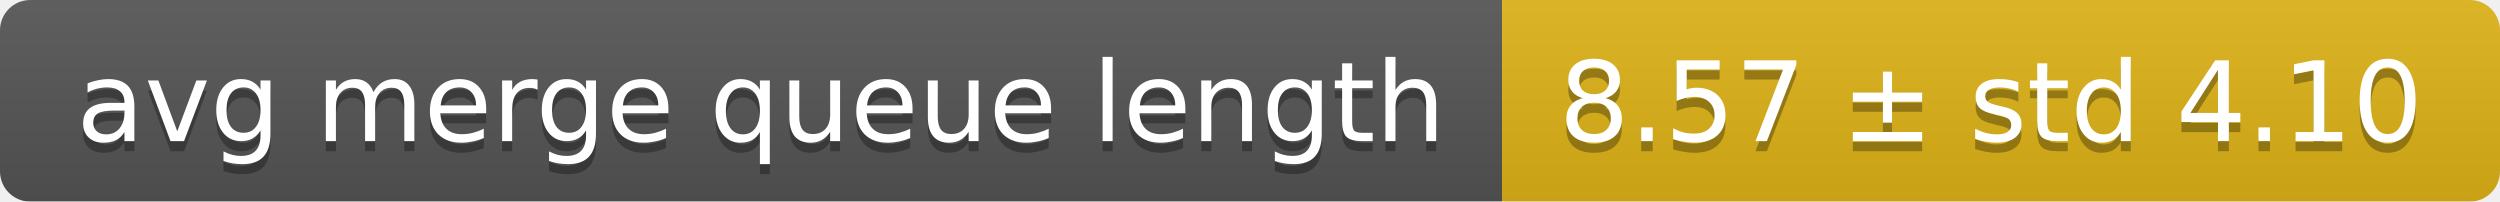
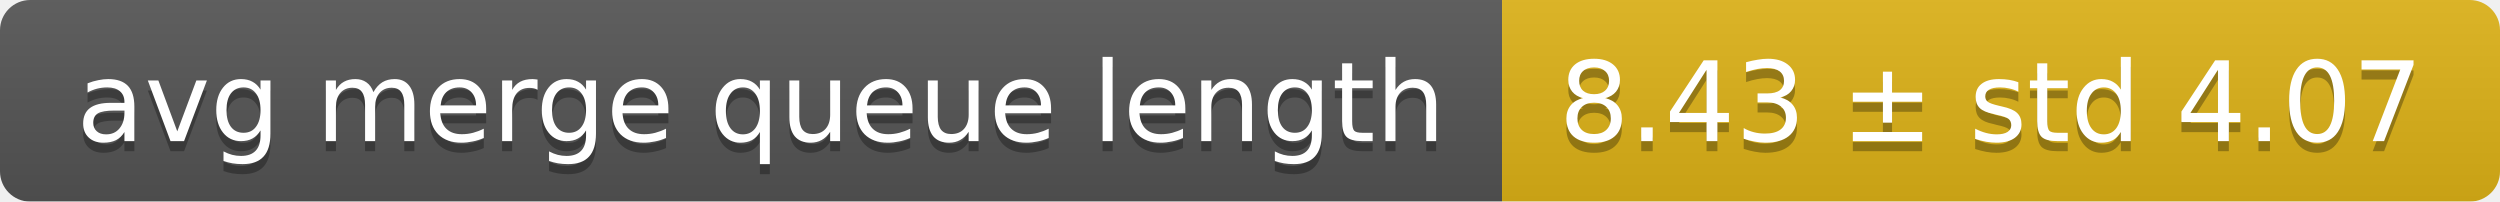
<svg xmlns="http://www.w3.org/2000/svg" width="248" height="20">
  <linearGradient id="smooth" x2="0" y2="100%">
    <stop offset="0" stop-color="#bbb" stop-opacity=".1" />
    <stop offset="1" stop-opacity=".1" />
  </linearGradient>
  <mask id="round">
    <rect width="248" height="20" rx="3" fill="#fff" />
  </mask>
  <g mask="url(#round)">
    <rect width="149" height="20" fill="#555" />
    <rect x="149" width="99" height="20" fill="#dfb317" />
    <rect width="248" height="20" fill="url(#smooth)" />
  </g>
  <g fill="#fff" text-anchor="middle" font-family="DejaVu Sans,Verdana,Geneva,sans-serif" font-size="11">
    <text x="75.5" y="15" fill="#010101" fill-opacity=".3">avg merge queue length</text>
    <text x="75.5" y="14">avg merge queue length</text>
-     <text x="197.5" y="15" fill="#010101" fill-opacity=".3">8.57 ± std 4.10</text>
-     <text x="197.5" y="14">8.57 ± std 4.10</text>
+     <text x="197.5" y="15" fill="#010101" fill-opacity=".3">8.43 ± std 4.07</text>
+     <text x="197.5" y="14">8.43 ± std 4.07</text>
  </g>
</svg>
